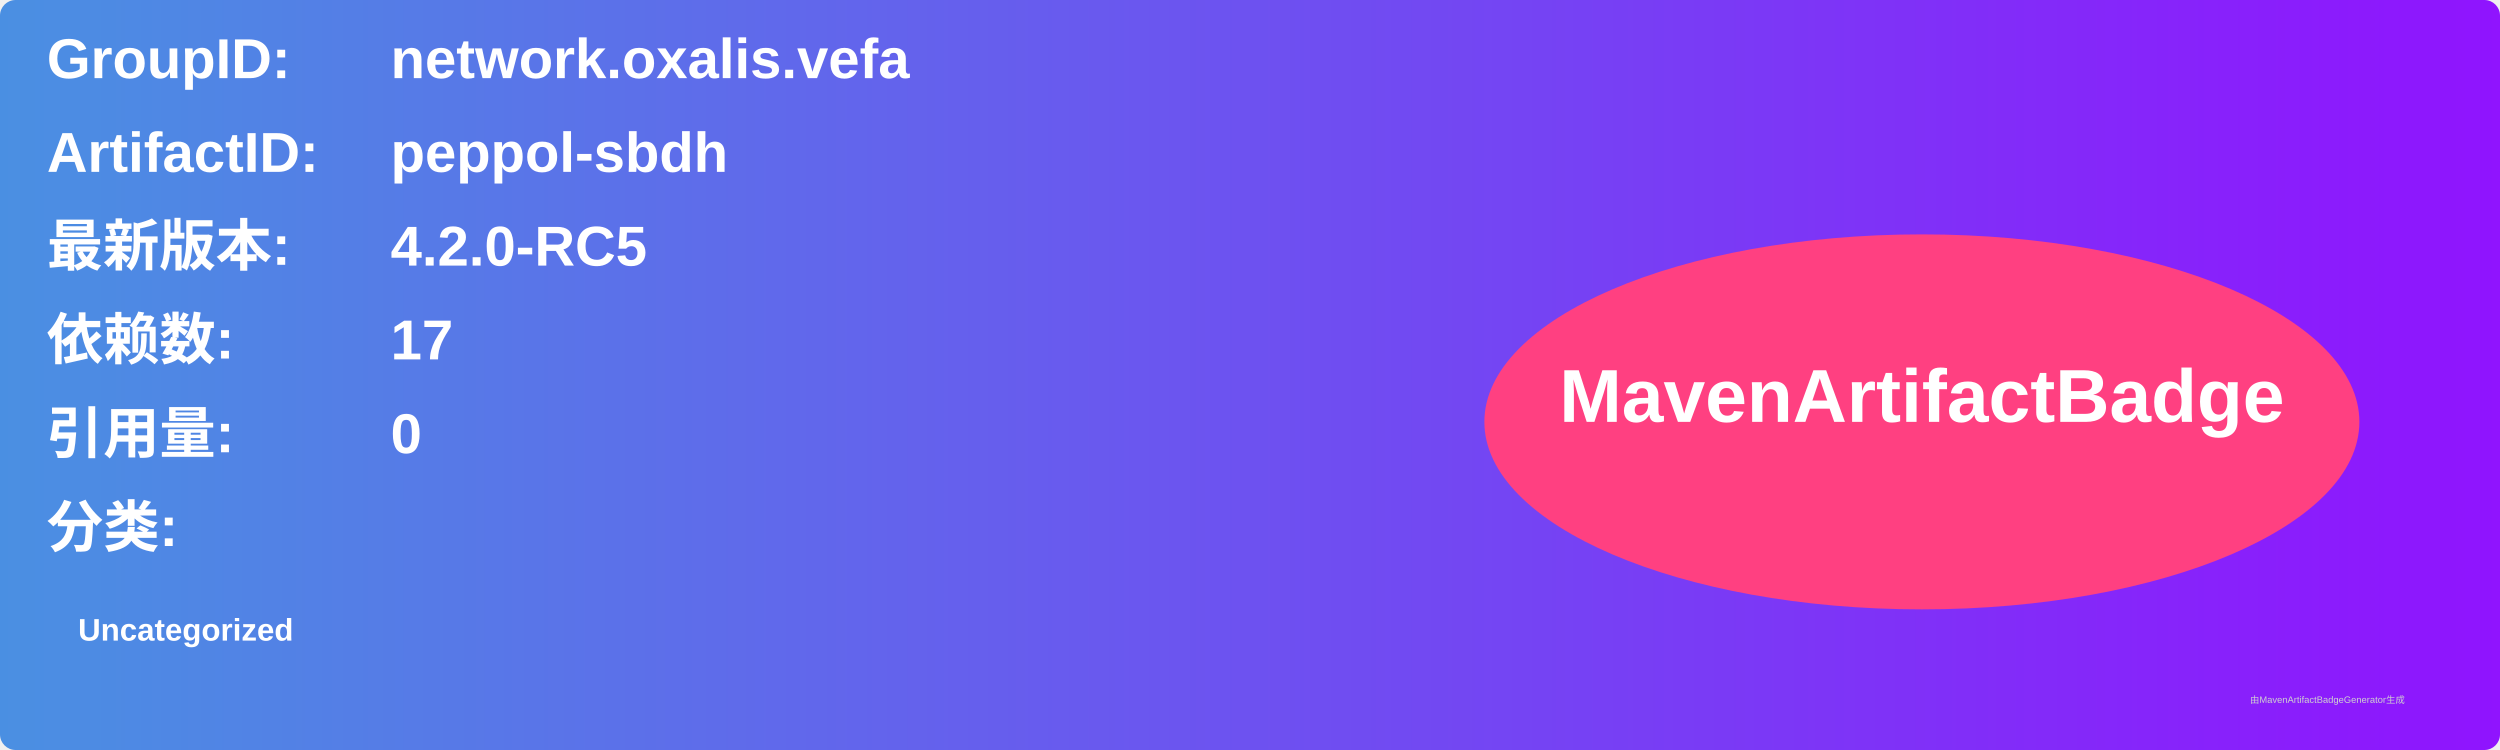
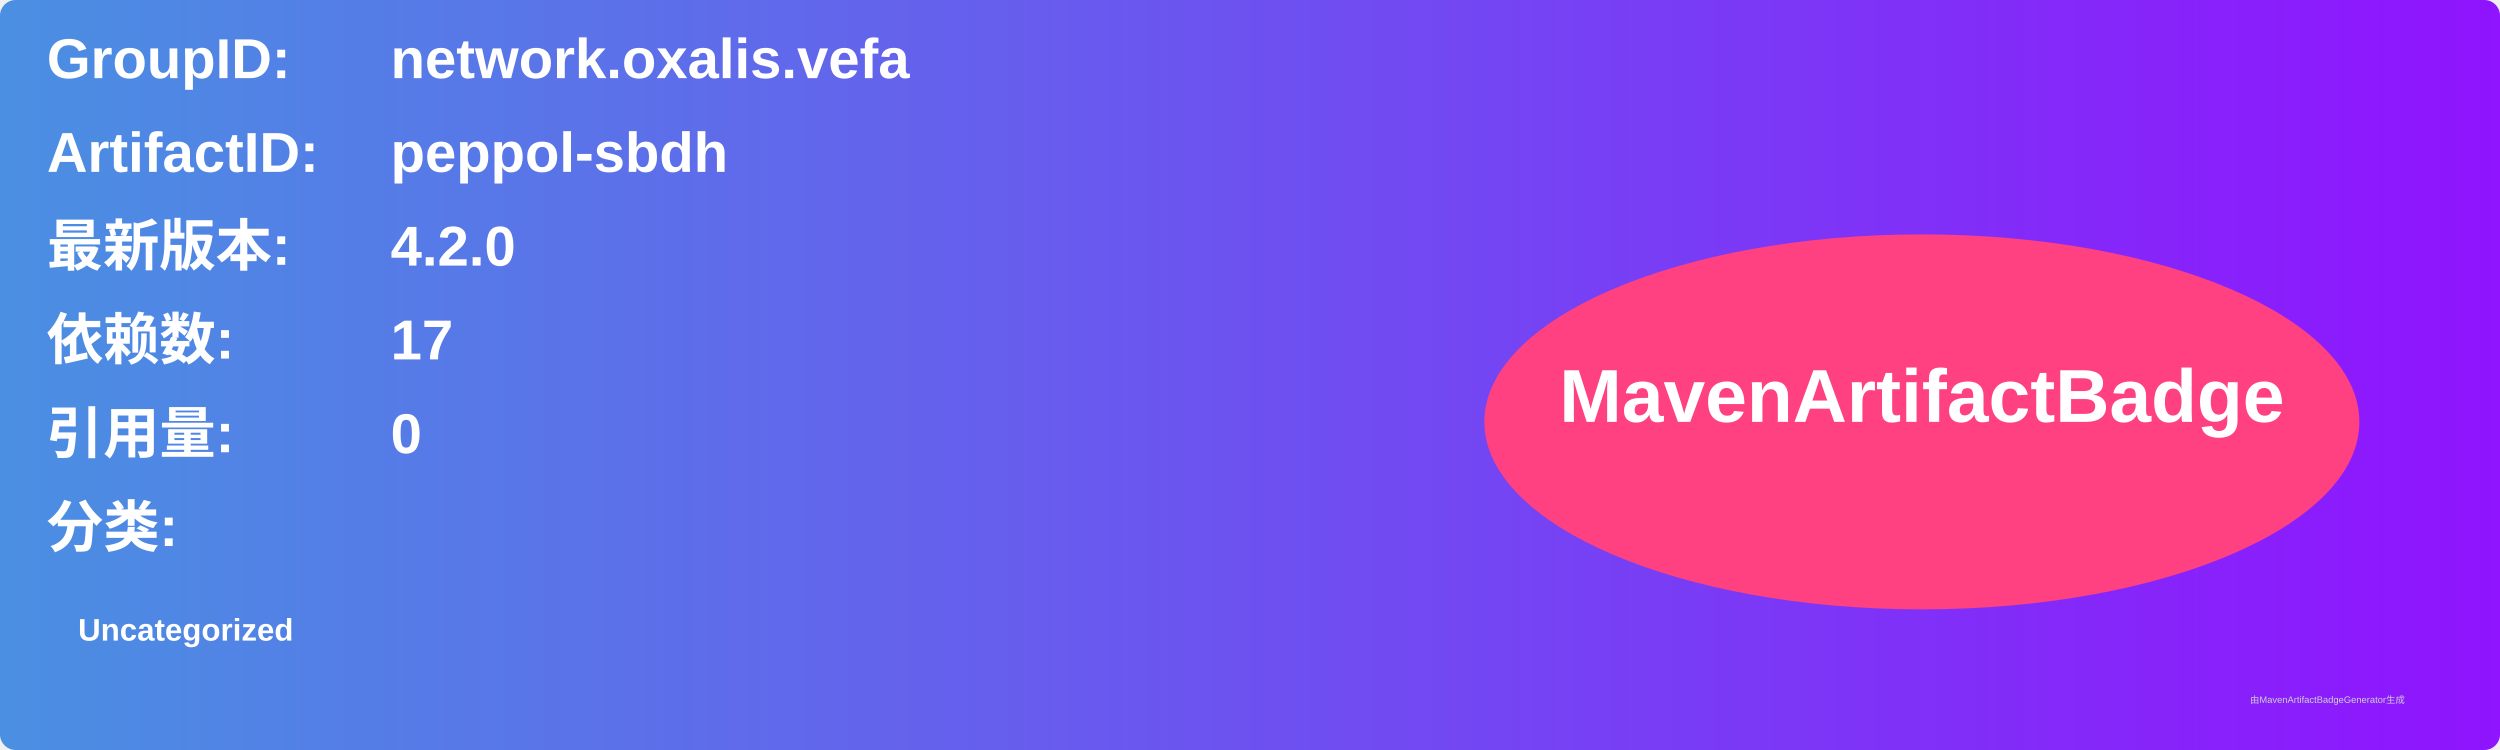
<svg xmlns="http://www.w3.org/2000/svg" width="800" height="240" viewBox="0 0 800 240">
  <linearGradient id="grad" x1="0%" y1="0%" x2="100%" y2="0%">
    <stop offset="0%" stop-color="#4a90e2" />
    <stop offset="100%" stop-color="#9013fe" />
  </linearGradient>
  <rect width="100%" height="100%" rx="5" ry="5" fill="url(#grad)" />
  <g transform="translate(15, 15)">
    <text x="0" y="10" font-family="Arial" font-size="18" fill="white" font-weight="bold" width="260">GroupID:</text>
    <text x="110" y="10" font-family="Arial" font-size="18" fill="white" font-weight="bold" width="460">network.oxalis.vefa</text>
    <text x="0" y="40" font-family="Arial" font-size="18" fill="white" font-weight="bold" width="260">ArtifactID:</text>
    <text x="110" y="40" font-family="Arial" font-size="18" fill="white" font-weight="bold" width="460">peppol-sbdh</text>
    <text x="0" y="70" font-family="Arial" font-size="18" fill="white" font-weight="bold">最新版本:</text>
    <text x="110" y="70" font-family="Arial" font-size="18" fill="white" font-weight="bold">
-       <tspan font-weight="bold">4.2.0-RC5</tspan>
+       <tspan font-weight="bold">4.2.0</tspan>
    </text>
    <text x="0" y="100" font-family="Arial" font-size="18" fill="white" font-weight="bold">依赖数: </text>
    <text x="110" y="100" font-family="Arial" font-size="18" fill="white">
      <tspan font-weight="bold">17</tspan>
    </text>
    <text x="0" y="130" font-family="Arial" font-size="18" fill="white" font-weight="bold">引用量: </text>
    <text x="110" y="130" font-family="Arial" font-size="18" fill="white">
      <tspan font-weight="bold">0</tspan>
    </text>
    <text x="0" y="160" font-family="Arial" font-size="18" fill="white" font-weight="bold">分类:</text>
    <text x="10" y="190" font-family="Arial" font-size="10" fill="white">
      <tspan font-weight="bold">Uncategorized</tspan>
    </text>
    <ellipse cx="600" cy="120" rx="140" ry="60" fill="#ff4081" />
    <text x="600" y="120" text-anchor="middle" font-family="Arial" font-size="24" fill="white" font-weight="bold">MavenArtifactBadge</text>
  </g>
  <text x="720" y="225" font-family="Arial" font-size="3" fill="#d0d0d0">由MavenArtifactBadgeGenerator生成</text>
</svg>
